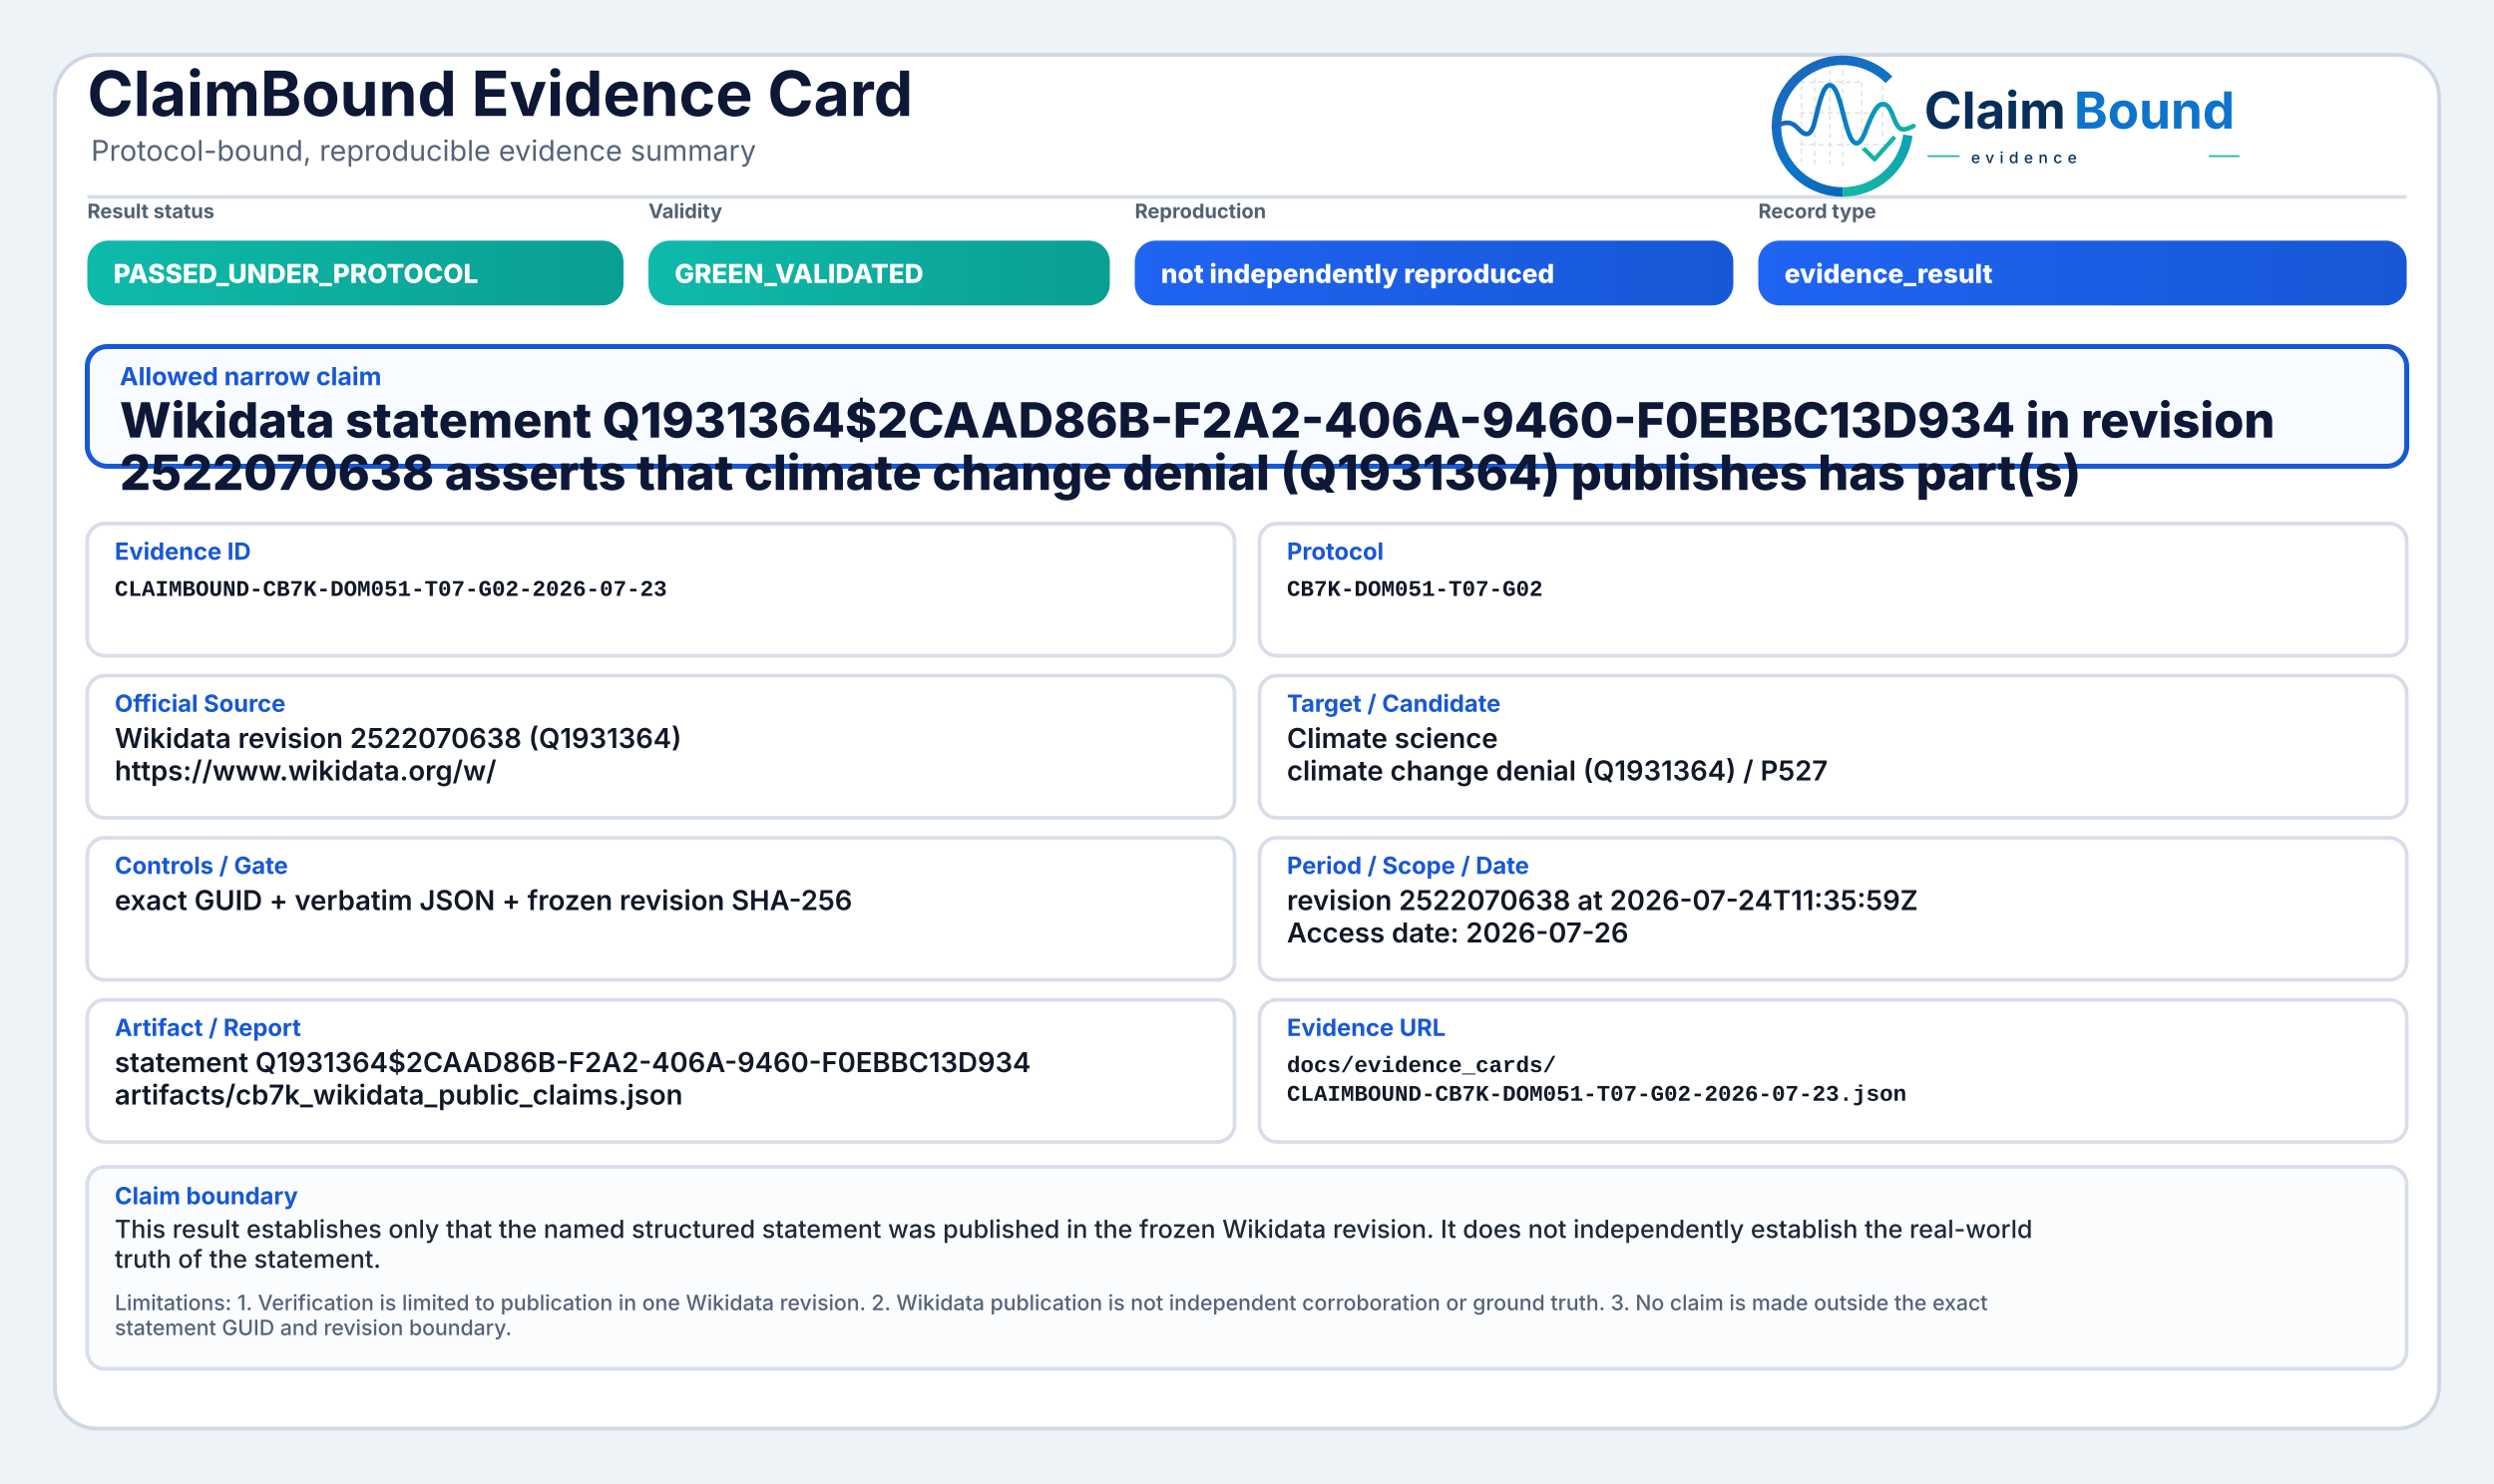
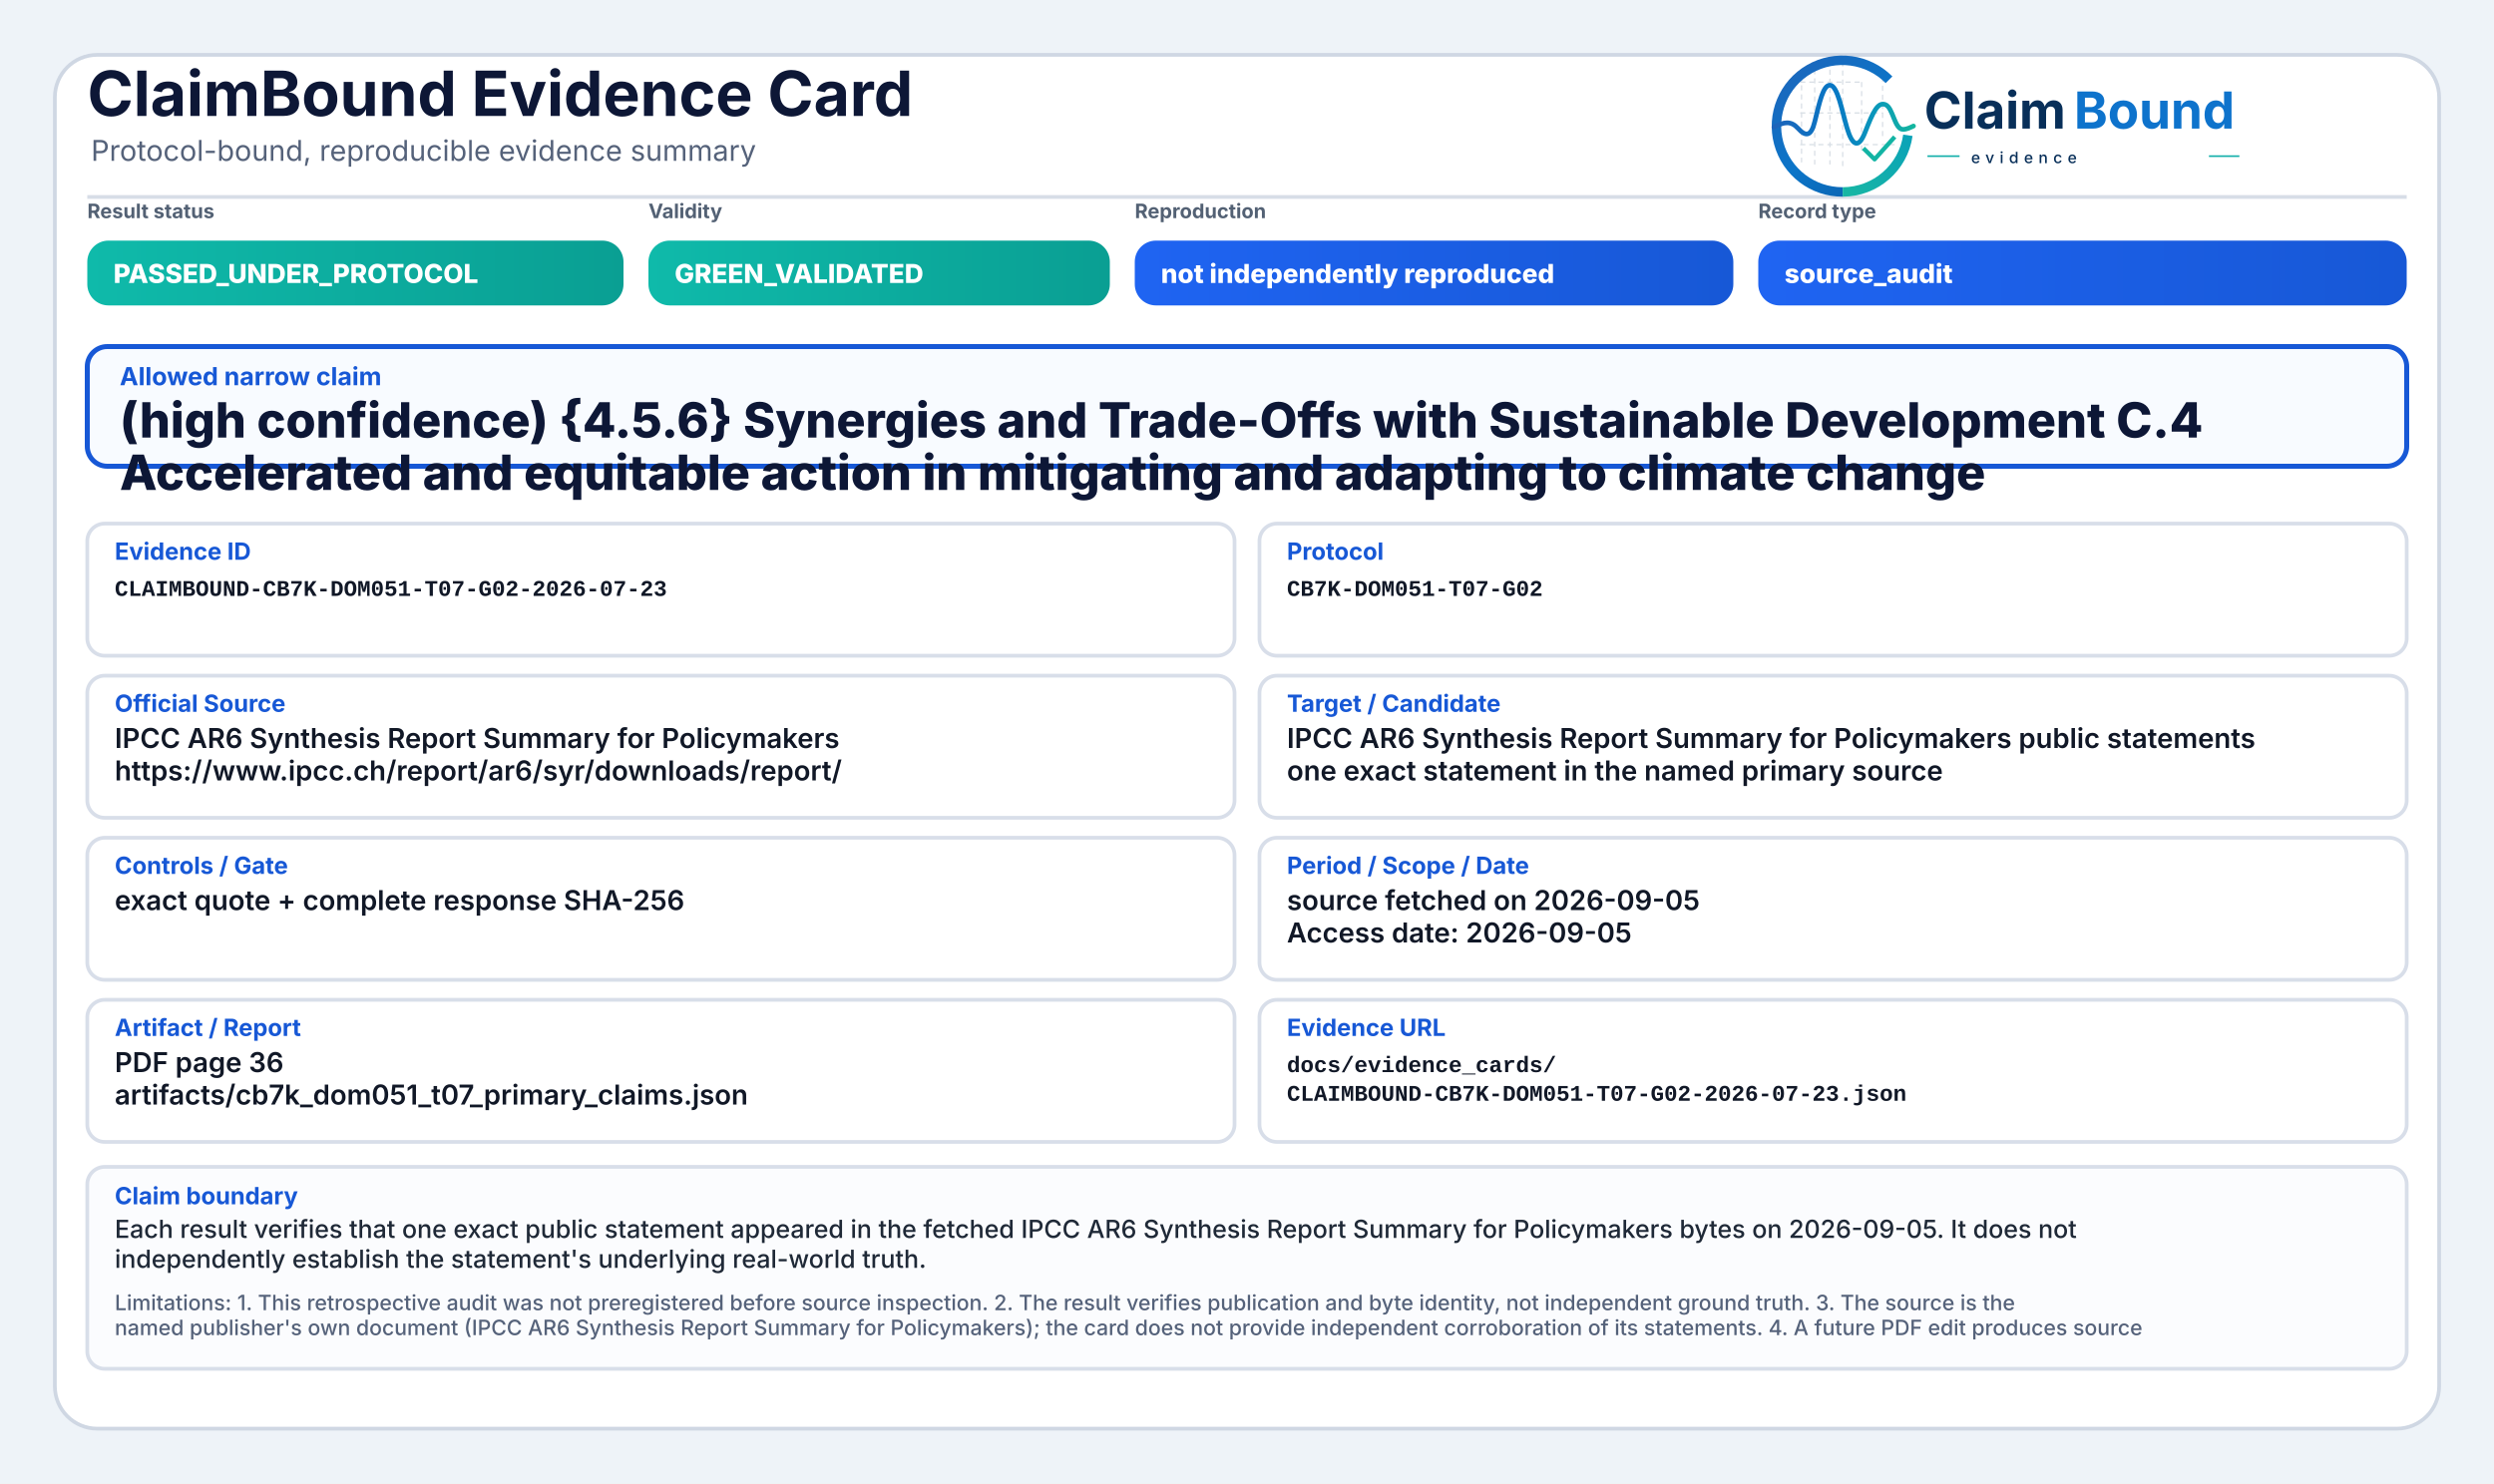
<svg xmlns="http://www.w3.org/2000/svg" width="2000" height="1190" viewBox="0 0 2000 1190" role="img" aria-label="ClaimBound Evidence Card">
  <defs>
    <linearGradient id="greenGrad" x1="0" y1="0" x2="1" y2="0">
      <stop offset="0%" stop-color="#0fbaaa" />
      <stop offset="100%" stop-color="#0a9f93" />
    </linearGradient>
    <linearGradient id="yellowGrad" x1="0" y1="0" x2="1" y2="0">
      <stop offset="0%" stop-color="#fbbf24" />
      <stop offset="100%" stop-color="#d97706" />
    </linearGradient>
    <linearGradient id="amberGrad" x1="0" y1="0" x2="1" y2="0">
      <stop offset="0%" stop-color="#f97316" />
      <stop offset="100%" stop-color="#c2410c" />
    </linearGradient>
    <linearGradient id="redGrad" x1="0" y1="0" x2="1" y2="0">
      <stop offset="0%" stop-color="#ef4444" />
      <stop offset="100%" stop-color="#b91c1c" />
    </linearGradient>
    <linearGradient id="grayGrad" x1="0" y1="0" x2="1" y2="0">
      <stop offset="0%" stop-color="#64748b" />
      <stop offset="100%" stop-color="#475569" />
    </linearGradient>
    <linearGradient id="blueGrad" x1="0" y1="0" x2="1" y2="0">
      <stop offset="0%" stop-color="#1f64f2" />
      <stop offset="100%" stop-color="#1758d6" />
    </linearGradient>
    <linearGradient id="logoRingBlue" x1="73" y1="453" x2="348" y2="793" gradientUnits="userSpaceOnUse">
      <stop offset="0" stop-color="#1E64BA" />
      <stop offset="0.55" stop-color="#0C75C8" />
      <stop offset="1" stop-color="#0A5FAB" />
    </linearGradient>
    <linearGradient id="logoRingTeal" x1="221" y1="792" x2="403" y2="594" gradientUnits="userSpaceOnUse">
      <stop offset="0" stop-color="#18B7A3" />
      <stop offset="1" stop-color="#089EBC" />
    </linearGradient>
    <linearGradient id="logoSignalGradient" x1="61" y1="628" x2="404" y2="628" gradientUnits="userSpaceOnUse">
      <stop offset="0" stop-color="#1E64BA" />
      <stop offset="0.43" stop-color="#0877C4" />
      <stop offset="0.72" stop-color="#0A97BB" />
      <stop offset="1" stop-color="#14B69E" />
    </linearGradient>
  </defs>
  <rect x="0" y="0" width="2000" height="1190" fill="#eef3f8" />
  <rect x="44" y="44" width="1912" height="1102" rx="34" fill="#ffffff" stroke="#cfd7e3" stroke-width="3" />
  <path d="M70 158 H1930" stroke="#d7dde7" stroke-width="3" />
  <text x="70" y="93" font-family="Inter, Segoe UI, Arial, sans-serif" font-size="50" font-weight="750" fill="#0d1736">ClaimBound Evidence Card</text>
  <text x="73" y="129" font-family="Inter, Segoe UI, Arial, sans-serif" font-size="23" font-weight="400" fill="#55627a">Protocol-bound, reproducible evidence summary</text>
  <g aria-label="ClaimBound evidence logo" transform="translate(1415,52) scale(0.33) translate(-40,-478)">
    <g stroke-linecap="butt" stroke-linejoin="round">
      <g stroke="#CBD3DC" stroke-width="3.2" stroke-linecap="round" stroke-dasharray="10 12" opacity="0.72">
        <path d="M130 507V714" />
        <path d="M162 490V719" />
        <path d="M199 491V719" />
        <path d="M230 471V726" />
        <path d="M276 521V690" />
        <path d="M327 508V650" />
        <path d="M128 520H277" />
        <path d="M128 595H327" />
        <path d="M128 672H355" />
      </g>
      <path d="M342.6 514.3A160 160 0 1 0 230 787" fill="none" stroke="url(#logoRingBlue)" stroke-width="23" />
      <path d="M230 787A160 160 0 0 0 388.4 649.3" fill="none" stroke="url(#logoRingTeal)" stroke-width="23" />
      <path d="M63 629.5C87 616.4 104.3 613.6 121.2 632.2C140.7 653.8 153.4 651.6 162.1 616.2C173.8 568.5 182.5 527.5 198.9 527.5C217.5 527.5 228.4 590.6 240.3 630.8C253.4 675.4 268.6 682.8 284.6 641.5C303.5 592.9 315.2 567.6 333.7 574.7C352.6 582 355.7 635.1 376.6 634.9C386.2 634.8 394 630.4 402 626.8" fill="none" stroke="url(#logoSignalGradient)" stroke-width="11.5" stroke-linecap="round" />
      <path d="M284 684.5L307.5 707.7L353 657" fill="none" stroke="#12B4A4" stroke-width="10.5" stroke-linecap="square" />
    </g>
    <text x="428" y="633" font-family="Inter, Segoe UI, Arial, sans-serif" font-size="124" font-weight="750" fill="#082F59" text-rendering="geometricPrecision">Claim</text>
    <text x="792" y="633" font-family="Inter, Segoe UI, Arial, sans-serif" font-size="124" font-weight="750" fill="#0E73CC" text-rendering="geometricPrecision">Bound</text>
    <line x1="436" y1="700" x2="514" y2="700" stroke="#11AFA9" stroke-width="4" />
    <text x="542" y="717" font-family="Inter, Segoe UI, Arial, sans-serif" font-size="38" font-weight="500" letter-spacing="13" fill="#082F59">evidence</text>
    <line x1="1120" y1="700" x2="1194" y2="700" stroke="#11AFA9" stroke-width="4" />
  </g>
  <text x="70" y="175" font-family="Inter, Segoe UI, Arial, sans-serif" font-size="16" font-weight="650" fill="#536174">Result status</text>
  <rect x="70" y="193" width="430" height="52" rx="17" fill="url(#greenGrad)" />
  <text x="91" y="227" font-family="Inter, Segoe UI, Arial, sans-serif" font-size="21" font-weight="800" fill="#ffffff">PASSED_UNDER_PROTOCOL</text>
  <text x="520" y="175" font-family="Inter, Segoe UI, Arial, sans-serif" font-size="16" font-weight="650" fill="#536174">Validity</text>
  <rect x="520" y="193" width="370" height="52" rx="17" fill="url(#greenGrad)" />
  <text x="541" y="227" font-family="Inter, Segoe UI, Arial, sans-serif" font-size="21" font-weight="800" fill="#ffffff">GREEN_VALIDATED</text>
  <text x="910" y="175" font-family="Inter, Segoe UI, Arial, sans-serif" font-size="16" font-weight="650" fill="#536174">Reproduction</text>
  <rect x="910" y="193" width="480" height="52" rx="17" fill="url(#blueGrad)" />
  <text x="931" y="227" font-family="Inter, Segoe UI, Arial, sans-serif" font-size="21" font-weight="800" fill="#ffffff">not independently reproduced</text>
  <text x="1410" y="175" font-family="Inter, Segoe UI, Arial, sans-serif" font-size="16" font-weight="650" fill="#536174">Record type</text>
  <rect x="1410" y="193" width="520" height="52" rx="17" fill="url(#blueGrad)" />
-   <text x="1431" y="227" font-family="Inter, Segoe UI, Arial, sans-serif" font-size="21" font-weight="800" fill="#ffffff">evidence_result</text>
+   <text x="1431" y="227" font-family="Inter, Segoe UI, Arial, sans-serif" font-size="21" font-weight="800" fill="#ffffff">source_audit</text>
  <rect x="70" y="278" width="1860" height="96" rx="16" fill="#f8fbff" stroke="#1758d6" stroke-width="4" />
  <text x="96" y="309" font-family="Inter, Segoe UI, Arial, sans-serif" font-size="20" font-weight="750" fill="#1758d6">Allowed narrow claim</text>
-   <text x="96" y="351" font-family="Inter, Segoe UI, Arial, sans-serif" font-size="39" font-weight="800" fill="#0d1736">Wikidata statement Q1931364$2CAAD86B-F2A2-406A-9460-F0EBBC13D934 in revision</text>
-   <text x="96" y="393" font-family="Inter, Segoe UI, Arial, sans-serif" font-size="39" font-weight="800" fill="#0d1736">2522070638 asserts that climate change denial (Q1931364) publishes has part(s)</text>
+   <text x="96" y="351" font-family="Inter, Segoe UI, Arial, sans-serif" font-size="39" font-weight="800" fill="#0d1736">(high confidence) {4.5.6} Synergies and Trade-Offs with Sustainable Development C.4</text>
+   <text x="96" y="393" font-family="Inter, Segoe UI, Arial, sans-serif" font-size="39" font-weight="800" fill="#0d1736">Accelerated and equitable action in mitigating and adapting to climate change</text>
  <rect x="70" y="420" width="920" height="106" rx="14" fill="#ffffff" stroke="#d8dee9" stroke-width="3" />
  <text x="92" y="449" font-family="Inter, Segoe UI, Arial, sans-serif" font-size="19" font-weight="750" fill="#1758d6">Evidence ID</text>
  <text x="92" y="478" font-family="SFMono-Regular, Consolas, Liberation Mono, monospace" font-size="18" font-weight="600" fill="#111827">CLAIMBOUND-CB7K-DOM051-T07-G02-2026-07-23</text>
  <rect x="1010" y="420" width="920" height="106" rx="14" fill="#ffffff" stroke="#d8dee9" stroke-width="3" />
  <text x="1032" y="449" font-family="Inter, Segoe UI, Arial, sans-serif" font-size="19" font-weight="750" fill="#1758d6">Protocol</text>
  <text x="1032" y="478" font-family="SFMono-Regular, Consolas, Liberation Mono, monospace" font-size="18" font-weight="600" fill="#111827">CB7K-DOM051-T07-G02</text>
  <rect x="70" y="542" width="920" height="114" rx="14" fill="#ffffff" stroke="#d8dee9" stroke-width="3" />
  <text x="92" y="571" font-family="Inter, Segoe UI, Arial, sans-serif" font-size="19" font-weight="750" fill="#1758d6">Official Source</text>
-   <text x="92" y="600" font-family="Inter, Segoe UI, Arial, sans-serif" font-size="22" font-weight="600" fill="#111827">Wikidata revision 2522070638 (Q1931364)</text>
-   <text x="92" y="626" font-family="Inter, Segoe UI, Arial, sans-serif" font-size="22" font-weight="600" fill="#111827">https://www.wikidata.org/w/</text>
+   <text x="92" y="600" font-family="Inter, Segoe UI, Arial, sans-serif" font-size="22" font-weight="600" fill="#111827">IPCC AR6 Synthesis Report Summary for Policymakers</text>
+   <text x="92" y="626" font-family="Inter, Segoe UI, Arial, sans-serif" font-size="22" font-weight="600" fill="#111827">https://www.ipcc.ch/report/ar6/syr/downloads/report/</text>
  <rect x="1010" y="542" width="920" height="114" rx="14" fill="#ffffff" stroke="#d8dee9" stroke-width="3" />
  <text x="1032" y="571" font-family="Inter, Segoe UI, Arial, sans-serif" font-size="19" font-weight="750" fill="#1758d6">Target / Candidate</text>
-   <text x="1032" y="600" font-family="Inter, Segoe UI, Arial, sans-serif" font-size="22" font-weight="600" fill="#111827">Climate science</text>
-   <text x="1032" y="626" font-family="Inter, Segoe UI, Arial, sans-serif" font-size="22" font-weight="600" fill="#111827">climate change denial (Q1931364) / P527</text>
+   <text x="1032" y="600" font-family="Inter, Segoe UI, Arial, sans-serif" font-size="22" font-weight="600" fill="#111827">IPCC AR6 Synthesis Report Summary for Policymakers public statements</text>
+   <text x="1032" y="626" font-family="Inter, Segoe UI, Arial, sans-serif" font-size="22" font-weight="600" fill="#111827">one exact statement in the named primary source</text>
  <rect x="70" y="672" width="920" height="114" rx="14" fill="#ffffff" stroke="#d8dee9" stroke-width="3" />
  <text x="92" y="701" font-family="Inter, Segoe UI, Arial, sans-serif" font-size="19" font-weight="750" fill="#1758d6">Controls / Gate</text>
-   <text x="92" y="730" font-family="Inter, Segoe UI, Arial, sans-serif" font-size="22" font-weight="600" fill="#111827">exact GUID + verbatim JSON + frozen revision SHA-256</text>
+   <text x="92" y="730" font-family="Inter, Segoe UI, Arial, sans-serif" font-size="22" font-weight="600" fill="#111827">exact quote + complete response SHA-256</text>
  <rect x="1010" y="672" width="920" height="114" rx="14" fill="#ffffff" stroke="#d8dee9" stroke-width="3" />
  <text x="1032" y="701" font-family="Inter, Segoe UI, Arial, sans-serif" font-size="19" font-weight="750" fill="#1758d6">Period / Scope / Date</text>
-   <text x="1032" y="730" font-family="Inter, Segoe UI, Arial, sans-serif" font-size="22" font-weight="600" fill="#111827">revision 2522070638 at 2026-07-24T11:35:59Z</text>
-   <text x="1032" y="756" font-family="Inter, Segoe UI, Arial, sans-serif" font-size="22" font-weight="600" fill="#111827">Access date: 2026-07-26</text>
+   <text x="1032" y="730" font-family="Inter, Segoe UI, Arial, sans-serif" font-size="22" font-weight="600" fill="#111827">source fetched on 2026-09-05</text>
+   <text x="1032" y="756" font-family="Inter, Segoe UI, Arial, sans-serif" font-size="22" font-weight="600" fill="#111827">Access date: 2026-09-05</text>
  <rect x="70" y="802" width="920" height="114" rx="14" fill="#ffffff" stroke="#d8dee9" stroke-width="3" />
  <text x="92" y="831" font-family="Inter, Segoe UI, Arial, sans-serif" font-size="19" font-weight="750" fill="#1758d6">Artifact / Report</text>
-   <text x="92" y="860" font-family="Inter, Segoe UI, Arial, sans-serif" font-size="22" font-weight="600" fill="#111827">statement Q1931364$2CAAD86B-F2A2-406A-9460-F0EBBC13D934</text>
-   <text x="92" y="886" font-family="Inter, Segoe UI, Arial, sans-serif" font-size="22" font-weight="600" fill="#111827">artifacts/cb7k_wikidata_public_claims.json</text>
+   <text x="92" y="860" font-family="Inter, Segoe UI, Arial, sans-serif" font-size="22" font-weight="600" fill="#111827">PDF page 36</text>
+   <text x="92" y="886" font-family="Inter, Segoe UI, Arial, sans-serif" font-size="22" font-weight="600" fill="#111827">artifacts/cb7k_dom051_t07_primary_claims.json</text>
  <rect x="1010" y="802" width="920" height="114" rx="14" fill="#ffffff" stroke="#d8dee9" stroke-width="3" />
  <text x="1032" y="831" font-family="Inter, Segoe UI, Arial, sans-serif" font-size="19" font-weight="750" fill="#1758d6">Evidence URL</text>
  <text x="1032" y="860" font-family="SFMono-Regular, Consolas, Liberation Mono, monospace" font-size="18" font-weight="600" fill="#111827">docs/evidence_cards/</text>
  <text x="1032" y="883" font-family="SFMono-Regular, Consolas, Liberation Mono, monospace" font-size="18" font-weight="600" fill="#111827">CLAIMBOUND-CB7K-DOM051-T07-G02-2026-07-23.json</text>
  <rect x="70" y="936" width="1860" height="162" rx="14" fill="#fbfcfe" stroke="#d8dee9" stroke-width="3" />
  <text x="92" y="966" font-family="Inter, Segoe UI, Arial, sans-serif" font-size="19" font-weight="750" fill="#1758d6">Claim boundary</text>
-   <text x="92" y="993" font-family="Inter, Segoe UI, Arial, sans-serif" font-size="20" font-weight="500" fill="#1f2937">This result establishes only that the named structured statement was published in the frozen Wikidata revision. It does not independently establish the real-world</text>
-   <text x="92" y="1017" font-family="Inter, Segoe UI, Arial, sans-serif" font-size="20" font-weight="500" fill="#1f2937">truth of the statement.</text>
-   <text x="92" y="1051" font-family="Inter, Segoe UI, Arial, sans-serif" font-size="17" font-weight="500" fill="#55627a">Limitations: 1. Verification is limited to publication in one Wikidata revision. 2. Wikidata publication is not independent corroboration or ground truth. 3. No claim is made outside the exact</text>
-   <text x="92" y="1071" font-family="Inter, Segoe UI, Arial, sans-serif" font-size="17" font-weight="500" fill="#55627a">statement GUID and revision boundary.</text>
+   <text x="92" y="993" font-family="Inter, Segoe UI, Arial, sans-serif" font-size="20" font-weight="500" fill="#1f2937">Each result verifies that one exact public statement appeared in the fetched IPCC AR6 Synthesis Report Summary for Policymakers bytes on 2026-09-05. It does not</text>
+   <text x="92" y="1017" font-family="Inter, Segoe UI, Arial, sans-serif" font-size="20" font-weight="500" fill="#1f2937">independently establish the statement's underlying real-world truth.</text>
+   <text x="92" y="1051" font-family="Inter, Segoe UI, Arial, sans-serif" font-size="17" font-weight="500" fill="#55627a">Limitations: 1. This retrospective audit was not preregistered before source inspection. 2. The result verifies publication and byte identity, not independent ground truth. 3. The source is the</text>
+   <text x="92" y="1071" font-family="Inter, Segoe UI, Arial, sans-serif" font-size="17" font-weight="500" fill="#55627a">named publisher's own document (IPCC AR6 Synthesis Report Summary for Policymakers); the card does not provide independent corroboration of its statements. 4. A future PDF edit produces source</text>
</svg>
